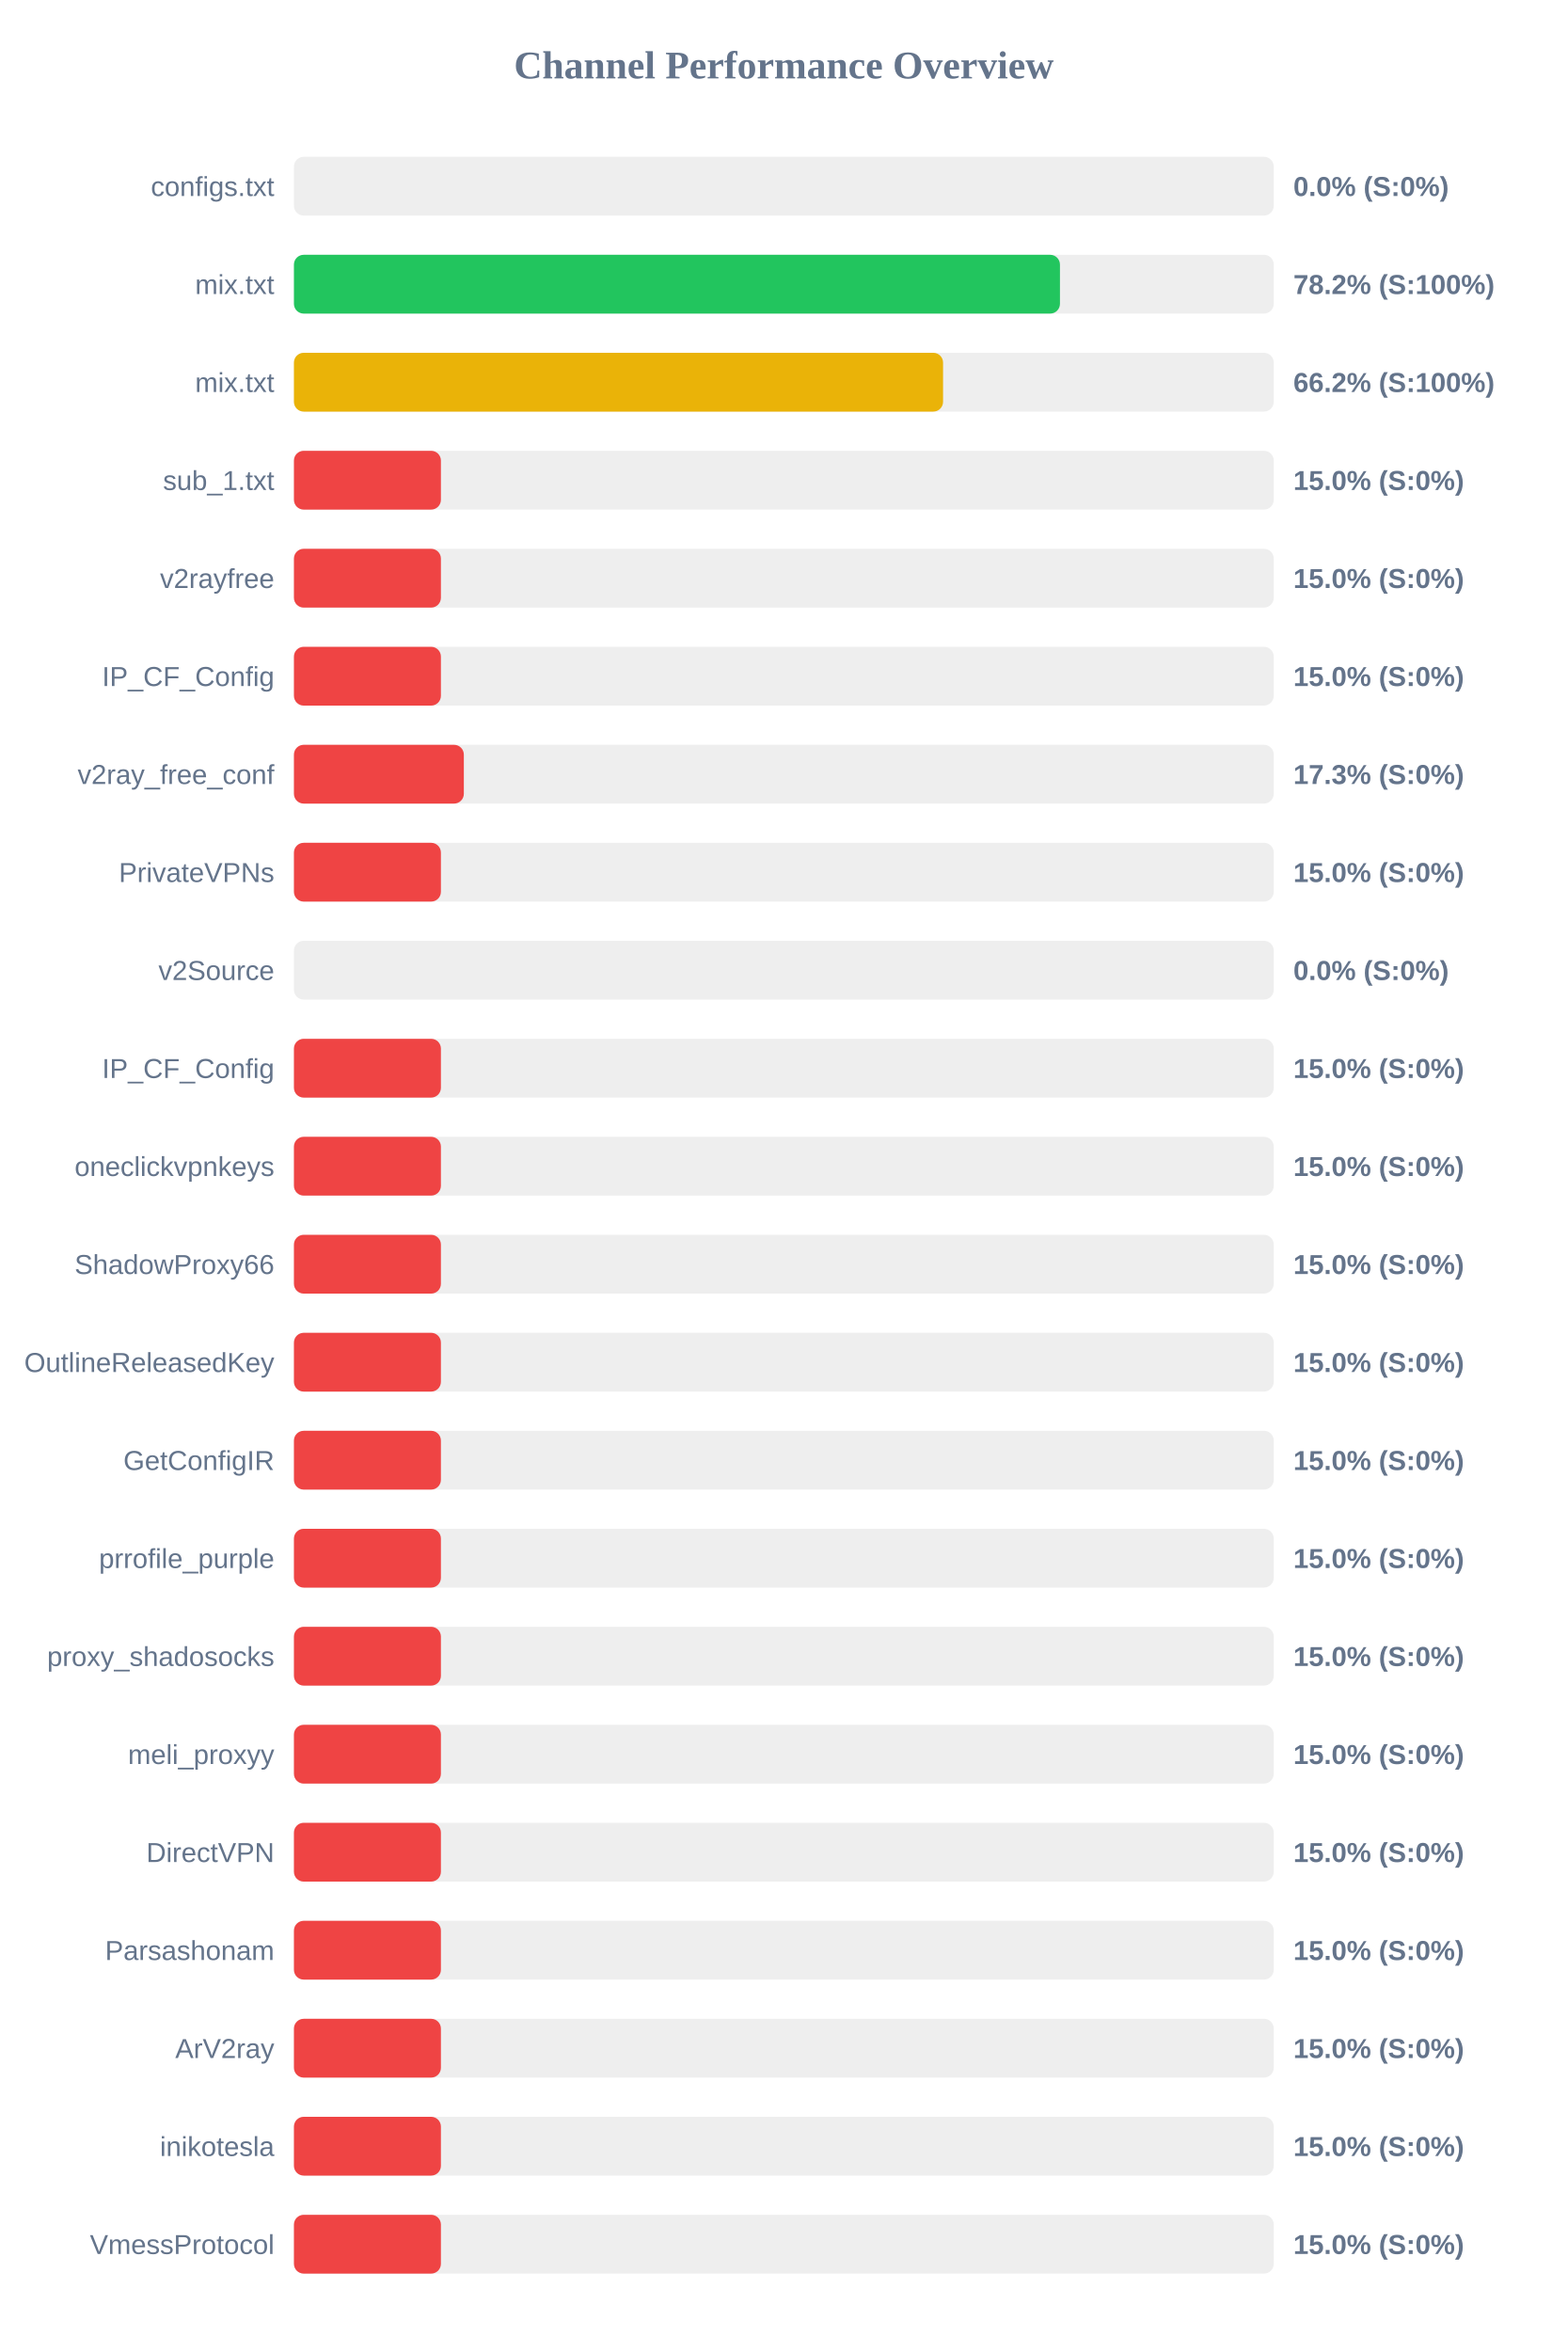
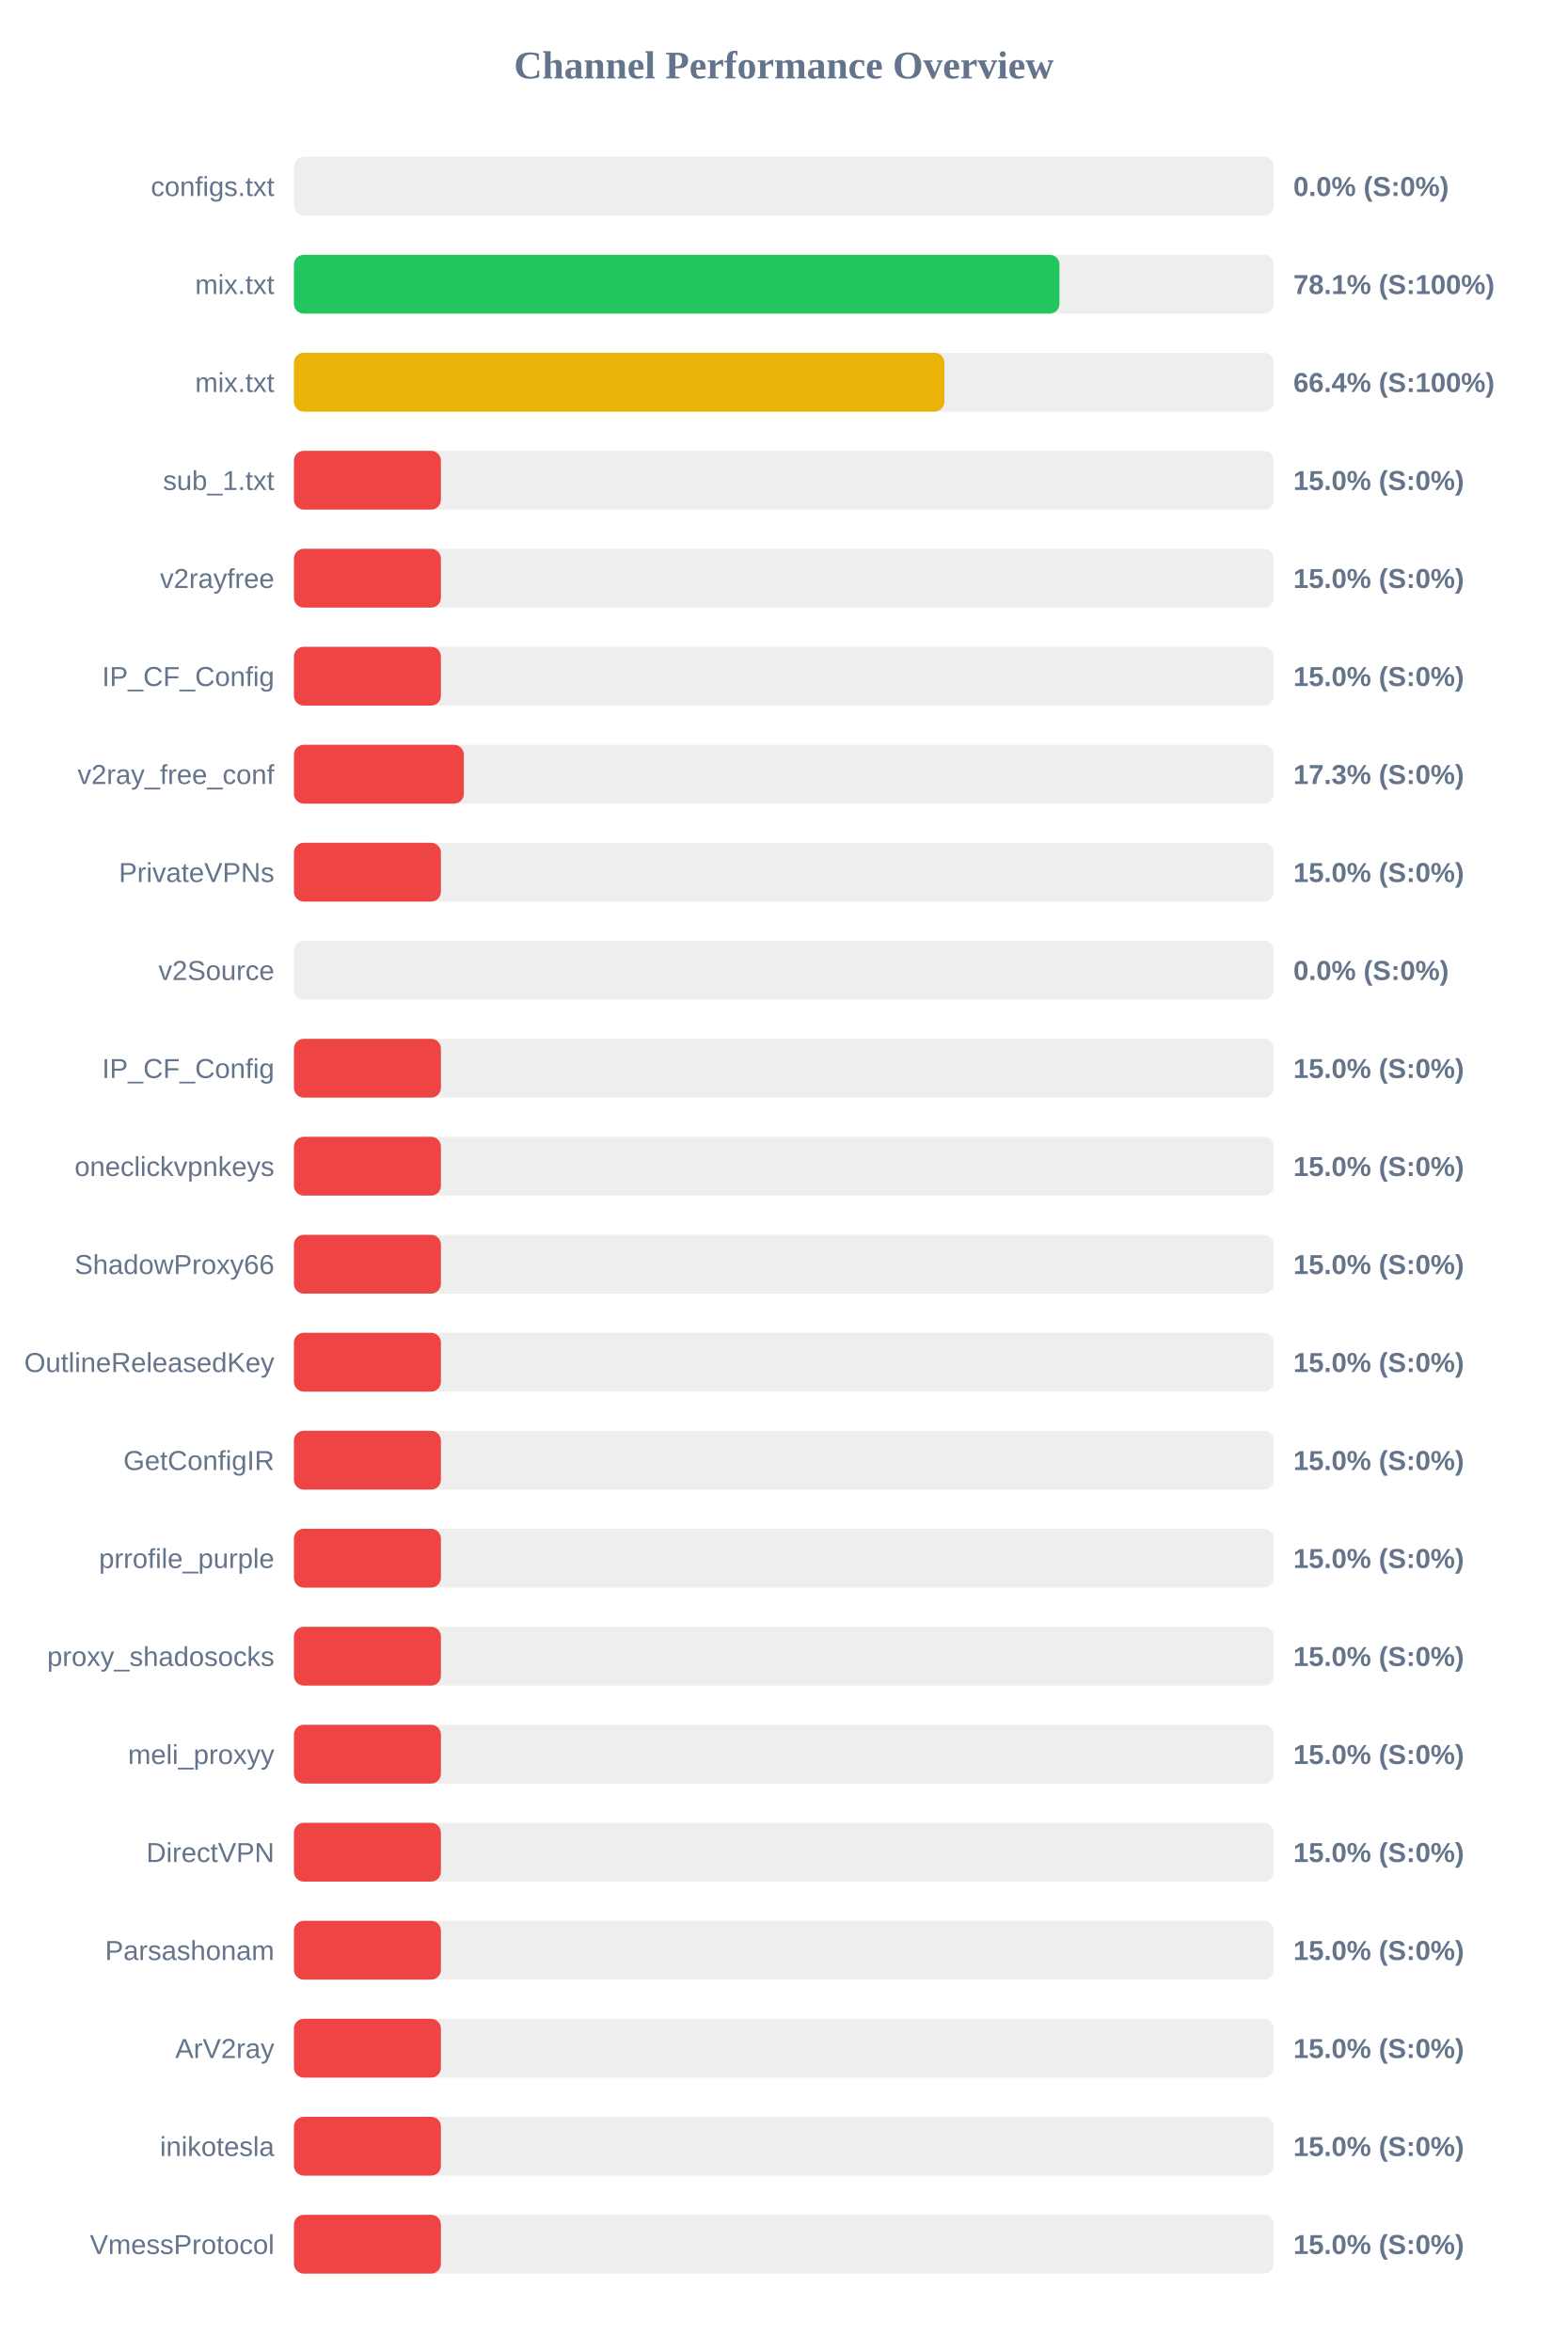
<svg xmlns="http://www.w3.org/2000/svg" width="800" height="1200" version="1.1">
  <style>
        .row { font: 14px Arial; fill: #64748b; }
        .score { font: bold 14px Arial; fill: #64748b; }
    </style>
  <text x="400" y="40" text-anchor="middle" font-size="20px" font-weight="bold" fill="#64748b">Channel Performance Overview</text>
  <rect x="150" y="80" width="500" height="30" fill="#eee" rx="5" />
  <rect x="150" y="80" width="0.0" height="30" fill="#ef4444" rx="5" />
  <text x="140" y="100" text-anchor="end" class="row">configs.txt</text>
  <text x="660" y="100" text-anchor="start" class="score">0.0% (S:0%)</text>
  <rect x="150" y="130" width="500" height="30" fill="#eee" rx="5" />
-   <rect x="150" y="130" width="390.9" height="30" fill="#22c55e" rx="5" />
+   <rect x="150" y="130" width="390.65" height="30" fill="#22c55e" rx="5" />
  <text x="140" y="150" text-anchor="end" class="row">mix.txt</text>
-   <text x="660" y="150" text-anchor="start" class="score">78.2% (S:100%)</text>
+   <text x="660" y="150" text-anchor="start" class="score">78.1% (S:100%)</text>
  <rect x="150" y="180" width="500" height="30" fill="#eee" rx="5" />
-   <rect x="150" y="180" width="331.25" height="30" fill="#eab308" rx="5" />
+   <rect x="150" y="180" width="331.9" height="30" fill="#eab308" rx="5" />
  <text x="140" y="200" text-anchor="end" class="row">mix.txt</text>
-   <text x="660" y="200" text-anchor="start" class="score">66.2% (S:100%)</text>
+   <text x="660" y="200" text-anchor="start" class="score">66.4% (S:100%)</text>
  <rect x="150" y="230" width="500" height="30" fill="#eee" rx="5" />
  <rect x="150" y="230" width="75.0" height="30" fill="#ef4444" rx="5" />
  <text x="140" y="250" text-anchor="end" class="row">sub_1.txt</text>
  <text x="660" y="250" text-anchor="start" class="score">15.0% (S:0%)</text>
  <rect x="150" y="280" width="500" height="30" fill="#eee" rx="5" />
  <rect x="150" y="280" width="75.0" height="30" fill="#ef4444" rx="5" />
  <text x="140" y="300" text-anchor="end" class="row">v2rayfree</text>
  <text x="660" y="300" text-anchor="start" class="score">15.0% (S:0%)</text>
  <rect x="150" y="330" width="500" height="30" fill="#eee" rx="5" />
  <rect x="150" y="330" width="75.0" height="30" fill="#ef4444" rx="5" />
  <text x="140" y="350" text-anchor="end" class="row">IP_CF_Config</text>
  <text x="660" y="350" text-anchor="start" class="score">15.0% (S:0%)</text>
  <rect x="150" y="380" width="500" height="30" fill="#eee" rx="5" />
  <rect x="150" y="380" width="86.7" height="30" fill="#ef4444" rx="5" />
  <text x="140" y="400" text-anchor="end" class="row">v2ray_free_conf</text>
  <text x="660" y="400" text-anchor="start" class="score">17.3% (S:0%)</text>
  <rect x="150" y="430" width="500" height="30" fill="#eee" rx="5" />
  <rect x="150" y="430" width="75.0" height="30" fill="#ef4444" rx="5" />
  <text x="140" y="450" text-anchor="end" class="row">PrivateVPNs</text>
  <text x="660" y="450" text-anchor="start" class="score">15.0% (S:0%)</text>
  <rect x="150" y="480" width="500" height="30" fill="#eee" rx="5" />
  <rect x="150" y="480" width="0.0" height="30" fill="#ef4444" rx="5" />
  <text x="140" y="500" text-anchor="end" class="row">v2Source</text>
  <text x="660" y="500" text-anchor="start" class="score">0.0% (S:0%)</text>
  <rect x="150" y="530" width="500" height="30" fill="#eee" rx="5" />
  <rect x="150" y="530" width="75.0" height="30" fill="#ef4444" rx="5" />
  <text x="140" y="550" text-anchor="end" class="row">IP_CF_Config</text>
  <text x="660" y="550" text-anchor="start" class="score">15.0% (S:0%)</text>
  <rect x="150" y="580" width="500" height="30" fill="#eee" rx="5" />
  <rect x="150" y="580" width="75.0" height="30" fill="#ef4444" rx="5" />
  <text x="140" y="600" text-anchor="end" class="row">oneclickvpnkeys</text>
  <text x="660" y="600" text-anchor="start" class="score">15.0% (S:0%)</text>
  <rect x="150" y="630" width="500" height="30" fill="#eee" rx="5" />
  <rect x="150" y="630" width="75.0" height="30" fill="#ef4444" rx="5" />
  <text x="140" y="650" text-anchor="end" class="row">ShadowProxy66</text>
  <text x="660" y="650" text-anchor="start" class="score">15.0% (S:0%)</text>
  <rect x="150" y="680" width="500" height="30" fill="#eee" rx="5" />
  <rect x="150" y="680" width="75.0" height="30" fill="#ef4444" rx="5" />
  <text x="140" y="700" text-anchor="end" class="row">OutlineReleasedKey</text>
  <text x="660" y="700" text-anchor="start" class="score">15.0% (S:0%)</text>
  <rect x="150" y="730" width="500" height="30" fill="#eee" rx="5" />
  <rect x="150" y="730" width="75.0" height="30" fill="#ef4444" rx="5" />
  <text x="140" y="750" text-anchor="end" class="row">GetConfigIR</text>
  <text x="660" y="750" text-anchor="start" class="score">15.0% (S:0%)</text>
  <rect x="150" y="780" width="500" height="30" fill="#eee" rx="5" />
  <rect x="150" y="780" width="75.0" height="30" fill="#ef4444" rx="5" />
  <text x="140" y="800" text-anchor="end" class="row">prrofile_purple</text>
  <text x="660" y="800" text-anchor="start" class="score">15.0% (S:0%)</text>
  <rect x="150" y="830" width="500" height="30" fill="#eee" rx="5" />
  <rect x="150" y="830" width="75.0" height="30" fill="#ef4444" rx="5" />
  <text x="140" y="850" text-anchor="end" class="row">proxy_shadosocks</text>
  <text x="660" y="850" text-anchor="start" class="score">15.0% (S:0%)</text>
  <rect x="150" y="880" width="500" height="30" fill="#eee" rx="5" />
  <rect x="150" y="880" width="75.0" height="30" fill="#ef4444" rx="5" />
  <text x="140" y="900" text-anchor="end" class="row">meli_proxyy</text>
  <text x="660" y="900" text-anchor="start" class="score">15.0% (S:0%)</text>
  <rect x="150" y="930" width="500" height="30" fill="#eee" rx="5" />
  <rect x="150" y="930" width="75.0" height="30" fill="#ef4444" rx="5" />
  <text x="140" y="950" text-anchor="end" class="row">DirectVPN</text>
  <text x="660" y="950" text-anchor="start" class="score">15.0% (S:0%)</text>
  <rect x="150" y="980" width="500" height="30" fill="#eee" rx="5" />
  <rect x="150" y="980" width="75.0" height="30" fill="#ef4444" rx="5" />
  <text x="140" y="1000" text-anchor="end" class="row">Parsashonam</text>
  <text x="660" y="1000" text-anchor="start" class="score">15.0% (S:0%)</text>
  <rect x="150" y="1030" width="500" height="30" fill="#eee" rx="5" />
  <rect x="150" y="1030" width="75.0" height="30" fill="#ef4444" rx="5" />
  <text x="140" y="1050" text-anchor="end" class="row">ArV2ray</text>
  <text x="660" y="1050" text-anchor="start" class="score">15.0% (S:0%)</text>
  <rect x="150" y="1080" width="500" height="30" fill="#eee" rx="5" />
  <rect x="150" y="1080" width="75.0" height="30" fill="#ef4444" rx="5" />
  <text x="140" y="1100" text-anchor="end" class="row">inikotesla</text>
  <text x="660" y="1100" text-anchor="start" class="score">15.0% (S:0%)</text>
  <rect x="150" y="1130" width="500" height="30" fill="#eee" rx="5" />
  <rect x="150" y="1130" width="75.0" height="30" fill="#ef4444" rx="5" />
  <text x="140" y="1150" text-anchor="end" class="row">VmessProtocol</text>
  <text x="660" y="1150" text-anchor="start" class="score">15.0% (S:0%)</text>
</svg>
